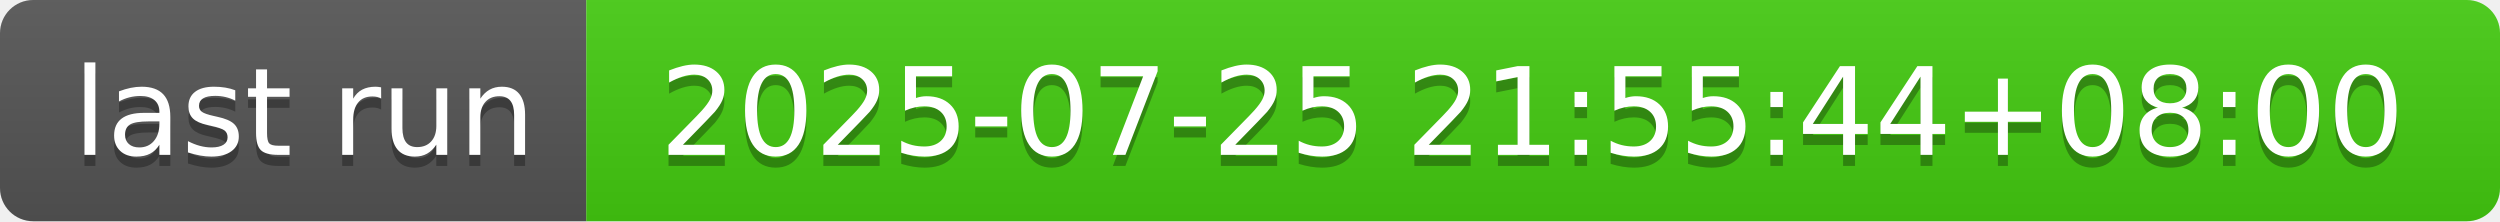
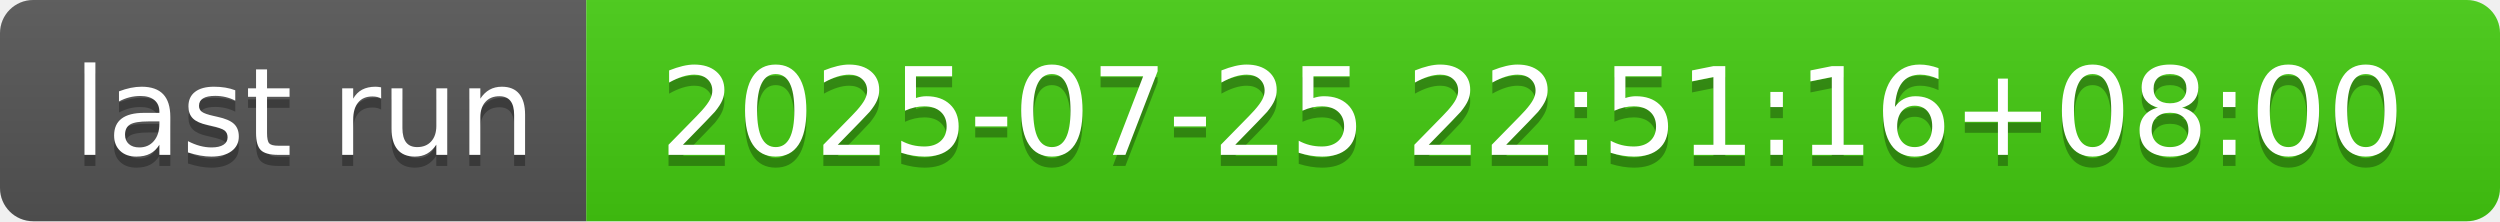
- <svg xmlns="http://www.w3.org/2000/svg" width="226" height="20" role="img" aria-label="last run: 2025-07-25 21:55:44+08:00">
+ <svg xmlns="http://www.w3.org/2000/svg" width="226" height="20" role="img" aria-label="last run: 2025-07-25 22:51:16+08:00">
  <linearGradient id="s" x2="0" y2="100%">
    <stop offset="0" stop-color="#bbb" stop-opacity=".1" />
    <stop offset="1" stop-opacity=".1" />
  </linearGradient>
  <clipPath id="r">
    <rect width="226" height="20" rx="3" fill="#fff" />
  </clipPath>
  <g clip-path="url(#r)">
    <rect width="53" height="20" fill="#555" />
    <rect x="53" width="173" height="20" fill="#4c1" />
    <rect width="226" height="20" fill="url(#s)" />
  </g>
  <g fill="#fff" text-anchor="middle" font-family="Verdana,Geneva,DejaVu Sans,sans-serif" text-rendering="geometricPrecision" font-size="110">
    <text aria-hidden="true" x="275" y="150" fill="#010101" fill-opacity=".3" transform="scale(.1)" textLength="430">last run</text>
    <text x="275" y="140" transform="scale(.1)" fill="#fff" textLength="430">last run</text>
-     <text aria-hidden="true" x="1385" y="150" fill="#010101" fill-opacity=".3" transform="scale(.1)" textLength="1630">2025-07-25 21:55:44+08:00</text>
-     <text x="1385" y="140" transform="scale(.1)" fill="#fff" textLength="1630">2025-07-25 21:55:44+08:00</text>
+     <text aria-hidden="true" x="1385" y="150" fill="#010101" fill-opacity=".3" transform="scale(.1)" textLength="1630">2025-07-25 22:51:16+08:00</text>
+     <text x="1385" y="140" transform="scale(.1)" fill="#fff" textLength="1630">2025-07-25 22:51:16+08:00</text>
  </g>
</svg>
